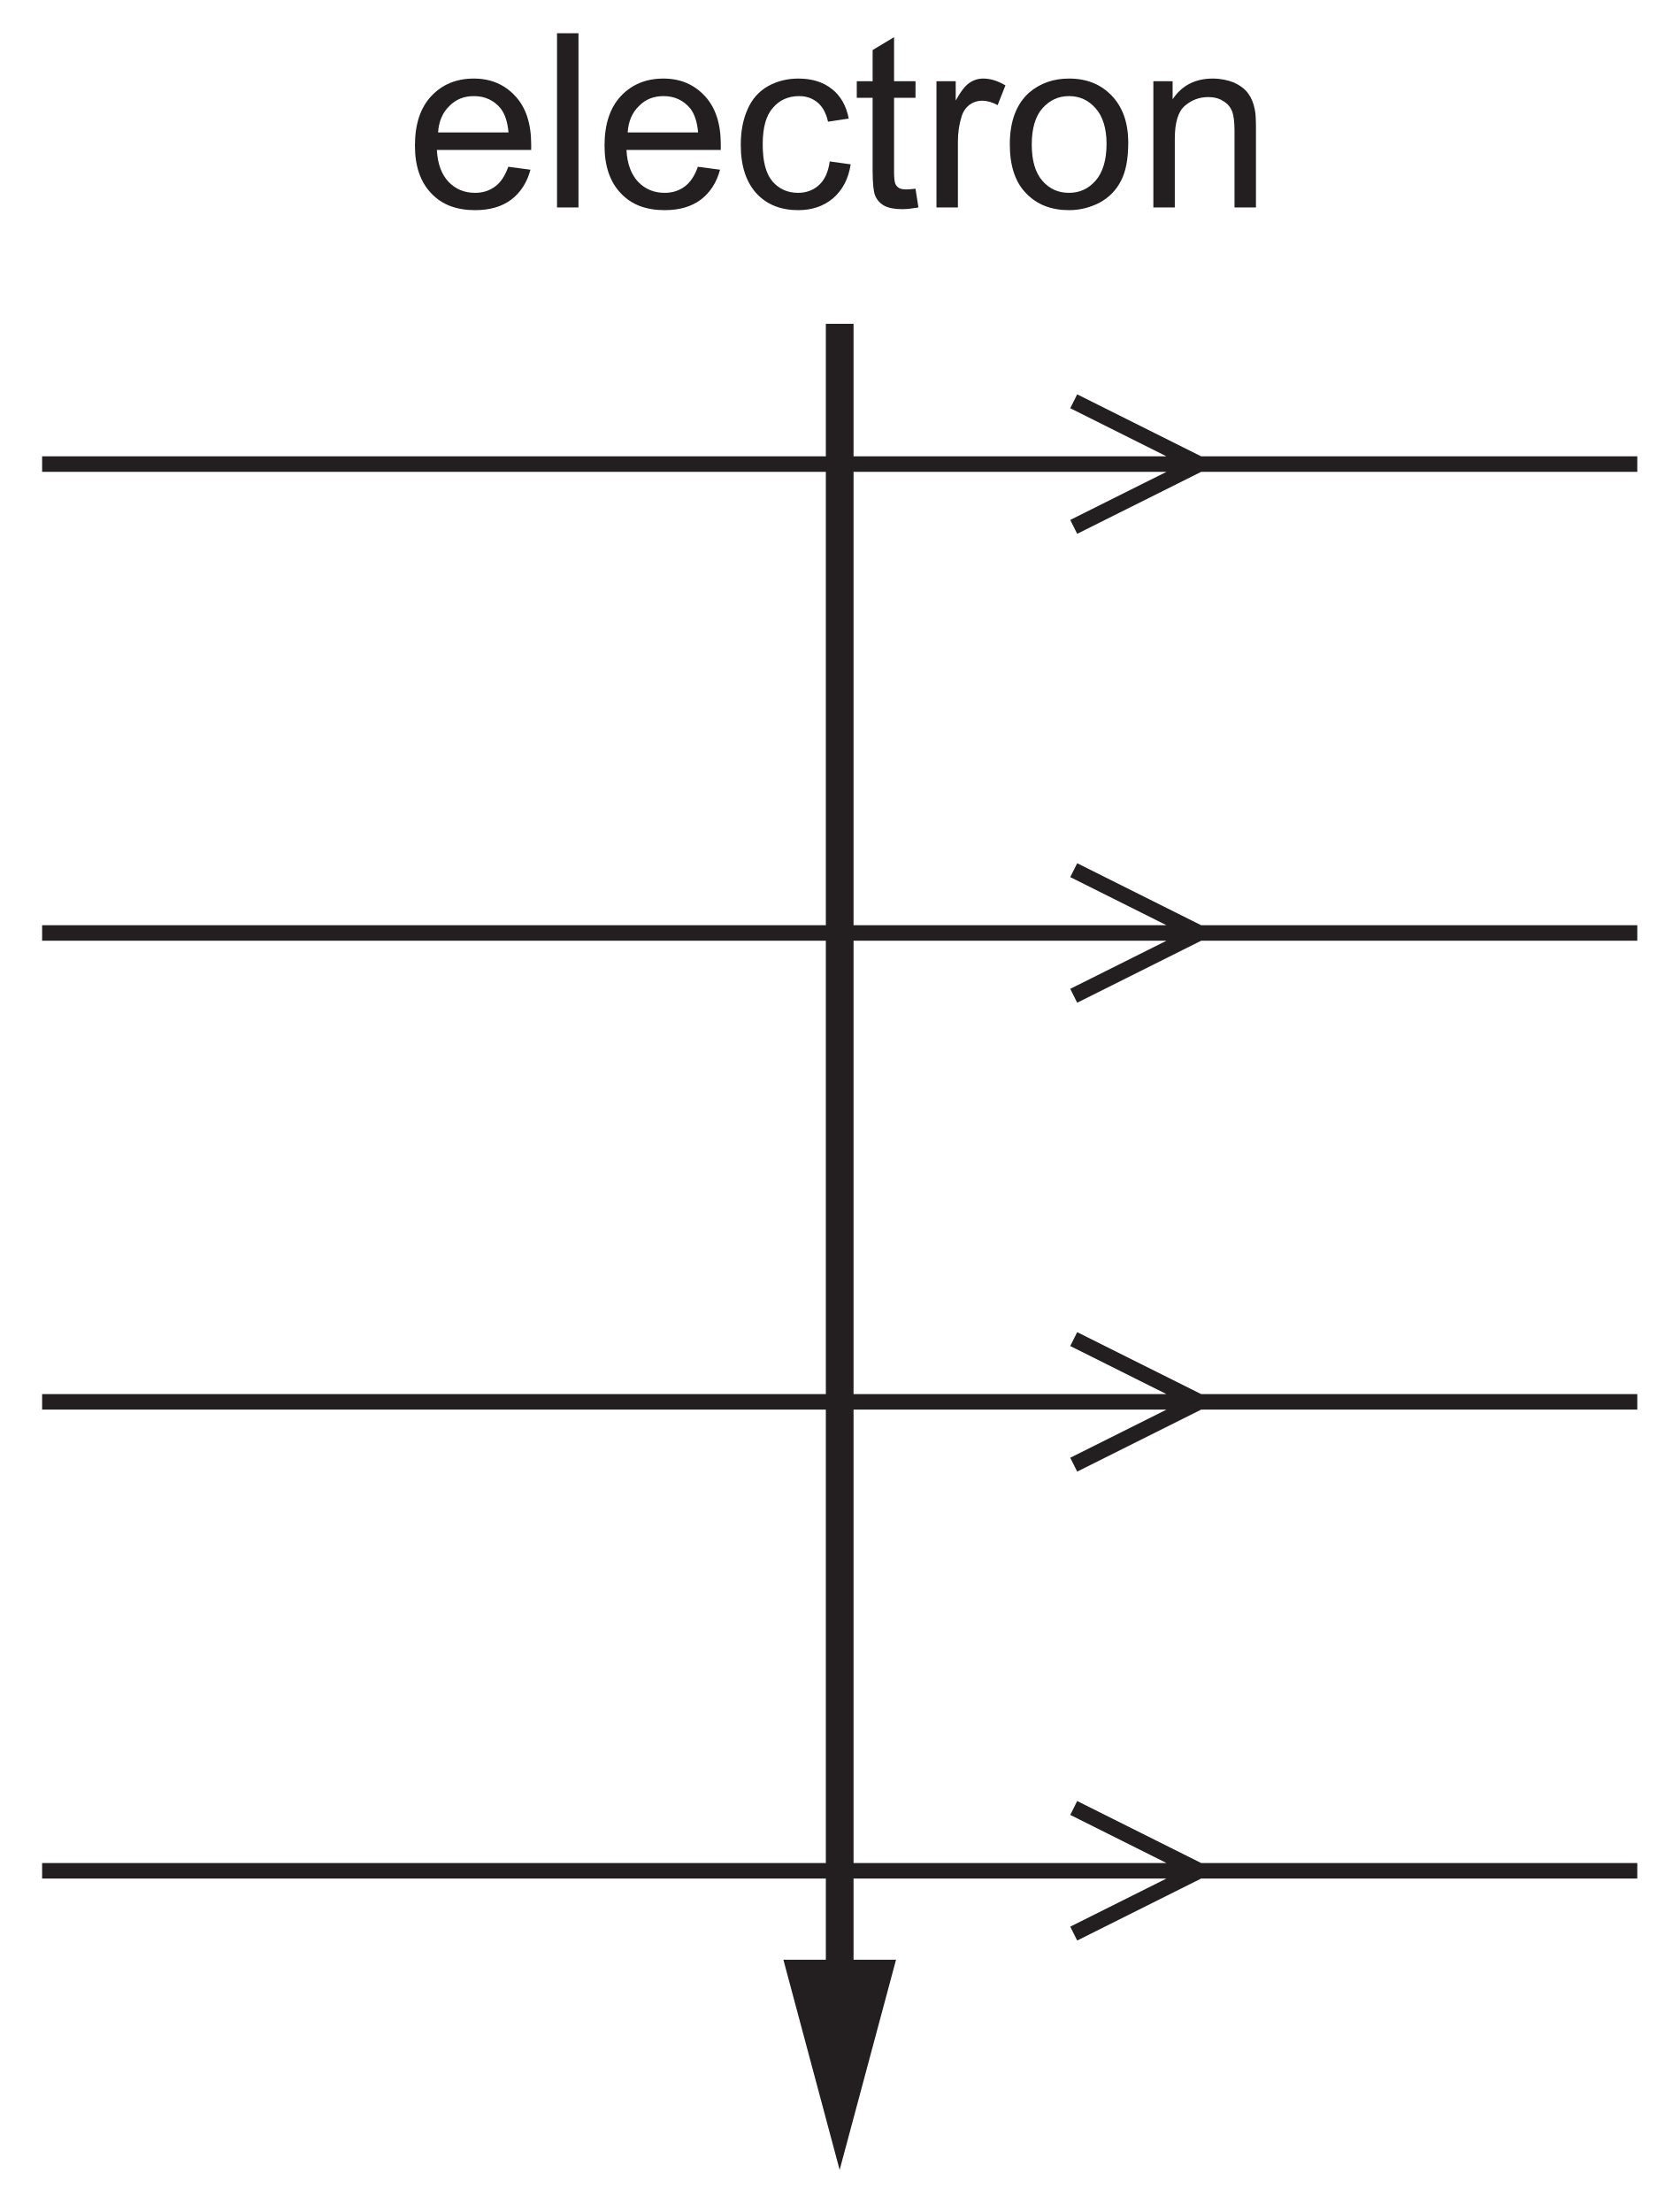
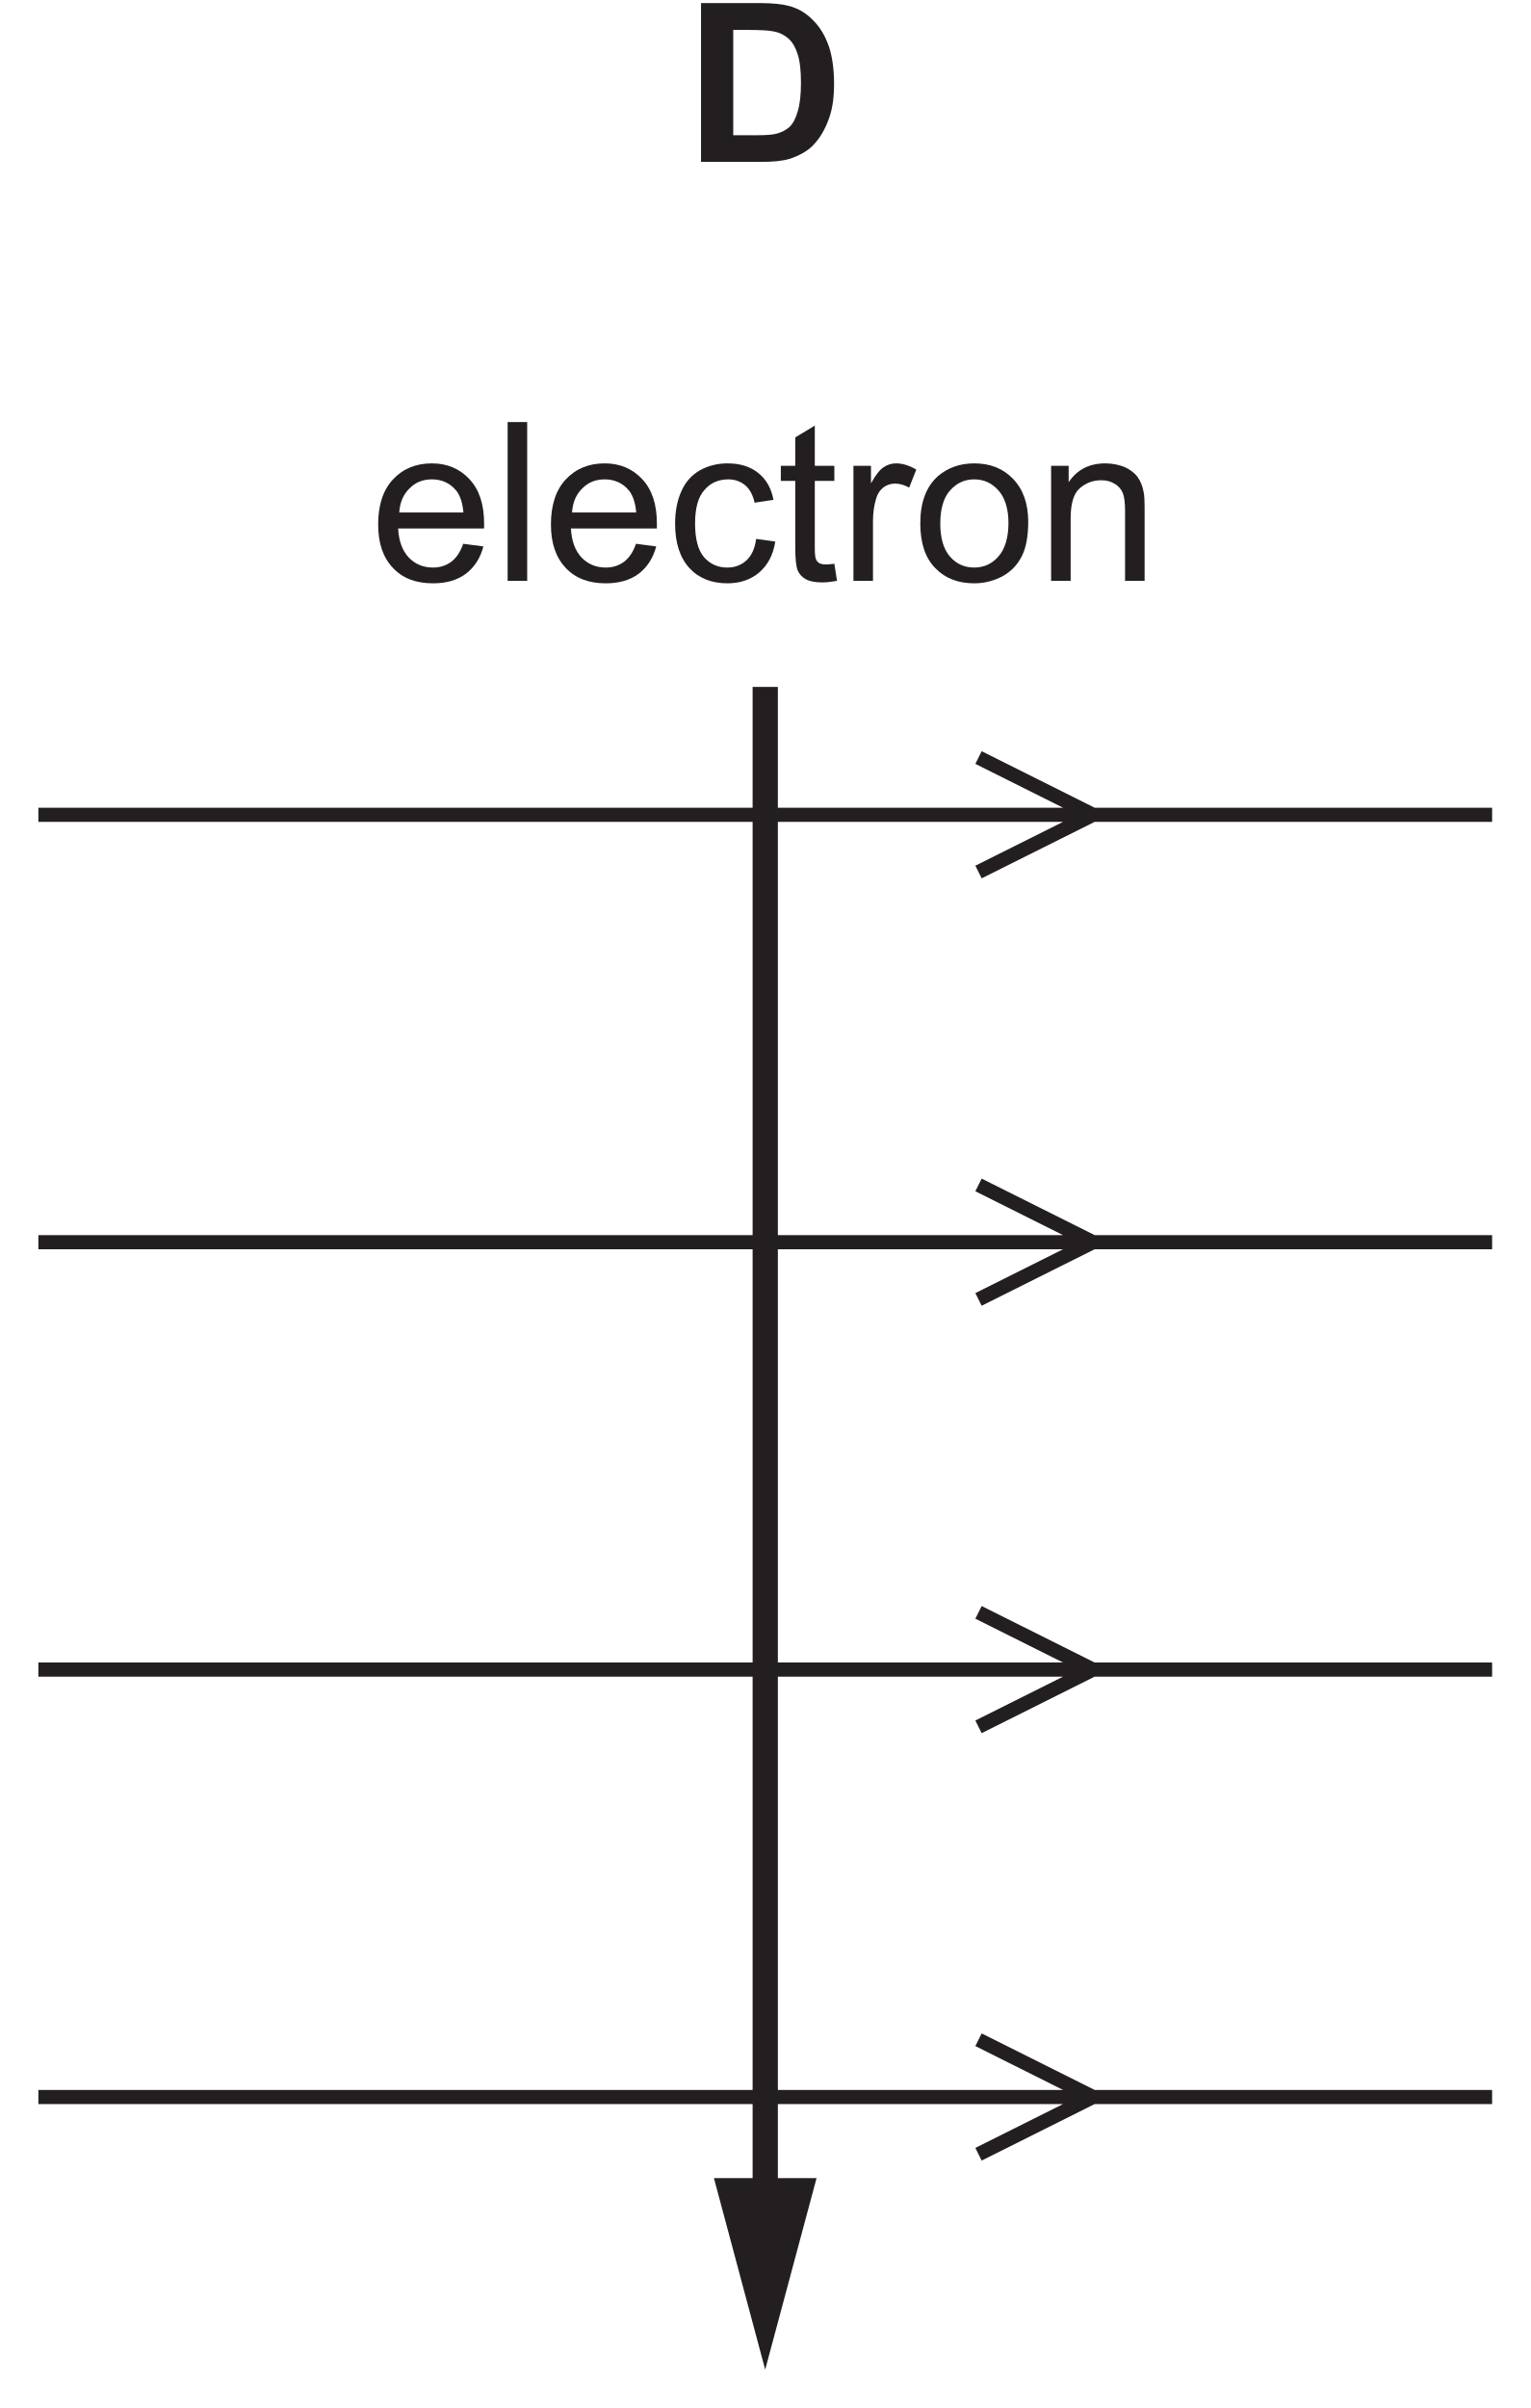
- <svg xmlns="http://www.w3.org/2000/svg" xmlns:xlink="http://www.w3.org/1999/xlink" data-id="0625_2020FM_22_q37_optD" data-width-mm="26.74" data-height-mm="35.21" data-measure="false" data-source="0625/22 FM 2020 p19" version="1.1" width="75.784" height="99.807" viewBox="0 0 75.784 99.807">
+ <svg xmlns="http://www.w3.org/2000/svg" xmlns:xlink="http://www.w3.org/1999/xlink" data-id="0625_2020FM_22_q37_optD" data-width-mm="26.74" data-height-mm="42.05" data-measure="false" data-source="0625/22 FM 2020 p19" version="1.1" width="75.784" height="119.199" viewBox="0 0 75.784 119.199">
  <defs>
    <clipPath id="clip_1">
-       <path transform="matrix(1,0,0,-1,-325.979,563.107)" d="M325.98 463.300H401.764V563.107H325.98Z" />
+       <path transform="matrix(1,0,0,-1,-325.98,582.5)" d="M325.98 463.300H401.764V582.5H325.98Z" />
    </clipPath>
    <clipPath id="clip_2">
-       <path transform="matrix(1,0,0,-1,-325.979,563.107)" d="M0 0H595V842H0Z" />
+       <path transform="matrix(1,0,0,-1,-325.98,582.5)" d="M0 0H595V842H0Z" />
    </clipPath>
    <clipPath id="clip_3">
-       <path transform="matrix(1,0,0,-1,-325.979,563.107)" d="M152.16 465.2H442.992V728.687H152.16Z" />
+       <path transform="matrix(1,0,0,-1,-325.98,582.5)" d="M152.16 465.2H442.992V728.687H152.16Z" />
    </clipPath>
    <clipPath id="clip_4">
-       <path transform="matrix(1,0,0,-1,-325.979,563.107)" d="M152.16 465.2H442.992V728.687H152.16Z" />
+       <path transform="matrix(1,0,0,-1,-325.98,582.5)" d="M152.16 465.2H442.992V728.687H152.16Z" />
    </clipPath>
-     <path id="font_5_33" d="M.365 .086C.342 .069 .315 .060 .283 .060 .239 .060 .203 .075 .174 .105 .145 .136 .129 .179 .126 .236H.513C.513 .246 .513 .254 .513 .259 .513 .345 .491 .411 .447 .458 .403 .505 .347 .529 .278 .529 .206 .529 .148 .505 .103 .457 .058 .409 .036 .341 .036 .254 .036 .170 .058 .105 .103 .058 .147 .011 .207-.011 .283-.011 .343-.011 .392 .003 .431 .032 .469 .061 .496 .102 .510 .155L.419 .167C.406 .130 .388 .103 .365 .086M.177 .416C.204 .444 .238 .457 .278 .457 .323 .457 .360 .440 .388 .406 .405 .384 .416 .352 .420 .308H.131C.134 .353 .149 .389 .177 .416Z" />
-     <path id="font_5_39" d="M.151 0V.715H.063V0H.151Z" />
-     <path id="font_5_31" d="M.360 .092C.337 .071 .308 .060 .274 .060 .231 .060 .196 .076 .169 .107 .142 .139 .129 .189 .129 .259 .129 .328 .143 .378 .171 .409 .198 .441 .234 .457 .279 .457 .308 .457 .333 .448 .354 .431 .375 .413 .389 .388 .397 .352L.482 .365C.472 .417 .449 .458 .413 .486 .377 .515 .331 .529 .275 .529 .231 .529 .189 .519 .151 .498 .114 .477 .085 .445 .067 .403 .048 .361 .039 .312 .039 .257 .039 .170 .061 .104 .104 .057 .147 .011 .204-.011 .275-.011 .331-.011 .379 .005 .418 .038 .457 .072 .481 .118 .490 .177L.404 .189C.398 .145 .383 .113 .360 .092Z" />
-     <path id="font_5_47" d="M.218 .074C.205 .074 .195 .076 .188 .080 .181 .085 .176 .090 .173 .098 .170 .105 .168 .121 .168 .146V.450H.256V.518H.168V.699L.080 .646V.518H.015V.450H.080V.151C.080 .098 .084 .064 .091 .047 .098 .031 .110 .017 .128 .007 .145-.002 .170-.007 .202-.007 .222-.007 .243-.004 .268 .000L.256 .077C.240 .075 .227 .074 .218 .074Z" />
-     <path id="font_5_45" d="M.152 0V.270C.152 .307 .157 .341 .167 .373 .173 .393 .184 .409 .199 .421 .214 .432 .232 .438 .251 .438 .272 .438 .293 .432 .315 .420L.347 .501C.315 .520 .285 .529 .256 .529 .235 .529 .216 .523 .199 .511 .182 .500 .163 .475 .143 .439V.518H.064V0H.152Z" />
-     <path id="font_5_42" d="M.099 .058C.144 .011 .203-.011 .275-.011 .321-.011 .362 0 .401 .020 .439 .041 .468 .070 .488 .109 .508 .147 .518 .199 .518 .266 .518 .348 .495 .412 .450 .459 .405 .506 .347 .529 .275 .529 .211 .529 .157 .510 .112 .472 .059 .425 .032 .354 .032 .259 .032 .171 .054 .104 .099 .058M.166 .407C.195 .440 .231 .457 .275 .457 .319 .457 .355 .440 .384 .407 .413 .375 .429 .325 .429 .261 .429 .194 .413 .143 .384 .110 .355 .077 .319 .060 .275 .060 .231 .060 .195 .076 .166 .109 .137 .142 .122 .192 .122 .258 .122 .324 .137 .375 .166 .407Z" />
-     <path id="font_5_41" d="M.153 0V.282C.153 .349 .167 .394 .194 .417 .222 .441 .253 .453 .291 .453 .314 .453 .334 .448 .351 .437 .369 .427 .381 .412 .388 .395 .395 .377 .398 .350 .398 .314V0H.486V.319C.486 .358 .485 .388 .481 .403 .476 .429 .467 .450 .454 .468 .441 .486 .421 .501 .395 .513 .369 .523 .340 .529 .309 .529 .237 .529 .182 .501 .144 .444V.518H.065V0H.153Z" />
+     <path id="font_5_5" d="M.072 0H.343C.397 0 .439 .004 .472 .014 .514 .028 .548 .047 .573 .071 .606 .104 .631 .146 .649 .198 .664 .240 .671 .291 .671 .350 .671 .417 .663 .474 .648 .519 .632 .565 .610 .604 .579 .635 .549 .667 .514 .689 .472 .701 .440 .710 .395 .715 .336 .715H.072V0M.282 .594C.340 .594 .380 .592 .400 .587 .427 .582 .449 .570 .467 .554 .485 .537 .498 .514 .507 .485 .517 .455 .522 .412 .522 .357 .522 .301 .517 .258 .507 .226 .498 .194 .485 .171 .470 .157 .454 .143 .435 .133 .412 .127 .394 .122 .365 .120 .325 .120H.217V.594H.282Z" />
+     <path id="font_6_33" d="M.365 .086C.342 .069 .315 .060 .283 .060 .239 .060 .203 .075 .174 .105 .145 .136 .129 .179 .126 .236H.513C.513 .246 .513 .254 .513 .259 .513 .345 .491 .411 .447 .458 .403 .505 .347 .529 .278 .529 .206 .529 .148 .505 .103 .457 .058 .409 .036 .341 .036 .254 .036 .170 .058 .105 .103 .058 .147 .011 .207-.011 .283-.011 .343-.011 .392 .003 .431 .032 .469 .061 .496 .102 .510 .155L.419 .167C.406 .130 .388 .103 .365 .086M.177 .416C.204 .444 .238 .457 .278 .457 .323 .457 .360 .440 .388 .406 .405 .384 .416 .352 .420 .308H.131C.134 .353 .149 .389 .177 .416Z" />
+     <path id="font_6_39" d="M.151 0V.715H.063V0H.151Z" />
+     <path id="font_6_31" d="M.360 .092C.337 .071 .308 .060 .274 .060 .231 .060 .196 .076 .169 .107 .142 .139 .129 .189 .129 .259 .129 .328 .143 .378 .171 .409 .198 .441 .234 .457 .279 .457 .308 .457 .333 .448 .354 .431 .375 .413 .389 .388 .397 .352L.482 .365C.472 .417 .449 .458 .413 .486 .377 .515 .331 .529 .275 .529 .231 .529 .189 .519 .151 .498 .114 .477 .085 .445 .067 .403 .048 .361 .039 .312 .039 .257 .039 .170 .061 .104 .104 .057 .147 .011 .204-.011 .275-.011 .331-.011 .379 .005 .418 .038 .457 .072 .481 .118 .490 .177L.404 .189C.398 .145 .383 .113 .360 .092Z" />
+     <path id="font_6_47" d="M.218 .074C.205 .074 .195 .076 .188 .080 .181 .085 .176 .090 .173 .098 .170 .105 .168 .121 .168 .146V.450H.256V.518H.168V.699L.080 .646V.518H.015V.450H.080V.151C.080 .098 .084 .064 .091 .047 .098 .031 .110 .017 .128 .007 .145-.002 .170-.007 .202-.007 .222-.007 .243-.004 .268 .000L.256 .077C.240 .075 .227 .074 .218 .074Z" />
+     <path id="font_6_45" d="M.152 0V.270C.152 .307 .157 .341 .167 .373 .173 .393 .184 .409 .199 .421 .214 .432 .232 .438 .251 .438 .272 .438 .293 .432 .315 .420L.347 .501C.315 .520 .285 .529 .256 .529 .235 .529 .216 .523 .199 .511 .182 .500 .163 .475 .143 .439V.518H.064V0H.152Z" />
+     <path id="font_6_42" d="M.099 .058C.144 .011 .203-.011 .275-.011 .321-.011 .362 0 .401 .020 .439 .041 .468 .070 .488 .109 .508 .147 .518 .199 .518 .266 .518 .348 .495 .412 .450 .459 .405 .506 .347 .529 .275 .529 .211 .529 .157 .510 .112 .472 .059 .425 .032 .354 .032 .259 .032 .171 .054 .104 .099 .058M.166 .407C.195 .440 .231 .457 .275 .457 .319 .457 .355 .440 .384 .407 .413 .375 .429 .325 .429 .261 .429 .194 .413 .143 .384 .110 .355 .077 .319 .060 .275 .060 .231 .060 .195 .076 .166 .109 .137 .142 .122 .192 .122 .258 .122 .324 .137 .375 .166 .407Z" />
+     <path id="font_6_41" d="M.153 0V.282C.153 .349 .167 .394 .194 .417 .222 .441 .253 .453 .291 .453 .314 .453 .334 .448 .351 .437 .369 .427 .381 .412 .388 .395 .395 .377 .398 .350 .398 .314V0H.486V.319C.486 .358 .485 .388 .481 .403 .476 .429 .467 .450 .454 .468 .441 .486 .421 .501 .395 .513 .369 .523 .340 .529 .309 .529 .237 .529 .182 .501 .144 .444V.518H.065V0H.153Z" />
  </defs>
  <g clip-path="url(#clip_1)">
    <g clip-path="url(#clip_2)">
      <g clip-path="url(#clip_3)" />
      <g clip-path="url(#clip_4)" />
-       <path transform="matrix(1,0,0,-1,-325.979,563.107)" stroke-width=".7" stroke-linecap="butt" stroke-miterlimit="10" stroke-linejoin="miter" fill="none" stroke="#231f20" d="M327.88 542.167H399.865M374.433 545.001 380.101 542.167 374.433 539.334M327.88 521.01H399.865M374.433 523.844 380.101 521.01 374.433 518.177M327.88 499.854H399.865M374.433 502.686 380.101 499.854 374.433 497.02M327.88 478.696H399.865M374.433 481.53 380.101 478.696 374.433 475.862" />
-       <use data-text="e" xlink:href="#font_5_33" transform="matrix(10.997,0,0,-10.995,18.329,9.361)" fill="#231f20" />
-       <use data-text="l" xlink:href="#font_5_39" transform="matrix(10.997,0,0,-10.995,24.444,9.361)" fill="#231f20" />
-       <use data-text="e" xlink:href="#font_5_33" transform="matrix(10.997,0,0,-10.995,26.885,9.361)" fill="#231f20" />
-       <use data-text="c" xlink:href="#font_5_31" transform="matrix(10.997,0,0,-10.995,33.000,9.361)" fill="#231f20" />
-       <use data-text="t" xlink:href="#font_5_47" transform="matrix(10.997,0,0,-10.995,38.499,9.361)" fill="#231f20" />
-       <use data-text="r" xlink:href="#font_5_45" transform="matrix(10.997,0,0,-10.995,41.556,9.361)" fill="#231f20" />
-       <use data-text="o" xlink:href="#font_5_42" transform="matrix(10.997,0,0,-10.995,45.218,9.361)" fill="#231f20" />
-       <use data-text="n" xlink:href="#font_5_41" transform="matrix(10.997,0,0,-10.995,51.333,9.361)" fill="#231f20" />
-       <path transform="matrix(1,0,0,-1,-325.979,563.107)" stroke-width="1.25" stroke-linecap="butt" stroke-miterlimit="10" stroke-linejoin="miter" fill="none" stroke="#231f20" d="M363.872 548.497V472.949" />
-       <path transform="matrix(1,0,0,-1,-325.979,563.107)" d="M361.331 474.682 363.87 465.2 366.414 474.682H361.331" fill="#231f20" />
+       <path transform="matrix(1,0,0,-1,-325.98,582.5)" stroke-width=".7" stroke-linecap="butt" stroke-miterlimit="10" stroke-linejoin="miter" fill="none" stroke="#231f20" d="M327.88 542.167H399.865M374.433 545.001 380.101 542.167 374.433 539.334M327.88 521.01H399.865M374.433 523.844 380.101 521.01 374.433 518.177M327.88 499.854H399.865M374.433 502.686 380.101 499.854 374.433 497.02M327.88 478.696H399.865M374.433 481.53 380.101 478.696 374.433 475.862" />
+       <use data-text="D" xlink:href="#font_5_5" transform="matrix(10.997,0,0,-10.995,33.921,8.013)" fill="#231f20" />
+       <use data-text="e" xlink:href="#font_6_33" transform="matrix(10.997,0,0,-10.995,18.329,28.754)" fill="#231f20" />
+       <use data-text="l" xlink:href="#font_6_39" transform="matrix(10.997,0,0,-10.995,24.444,28.754)" fill="#231f20" />
+       <use data-text="e" xlink:href="#font_6_33" transform="matrix(10.997,0,0,-10.995,26.885,28.754)" fill="#231f20" />
+       <use data-text="c" xlink:href="#font_6_31" transform="matrix(10.997,0,0,-10.995,33.000,28.754)" fill="#231f20" />
+       <use data-text="t" xlink:href="#font_6_47" transform="matrix(10.997,0,0,-10.995,38.499,28.754)" fill="#231f20" />
+       <use data-text="r" xlink:href="#font_6_45" transform="matrix(10.997,0,0,-10.995,41.556,28.754)" fill="#231f20" />
+       <use data-text="o" xlink:href="#font_6_42" transform="matrix(10.997,0,0,-10.995,45.218,28.754)" fill="#231f20" />
+       <use data-text="n" xlink:href="#font_6_41" transform="matrix(10.997,0,0,-10.995,51.333,28.754)" fill="#231f20" />
+       <path transform="matrix(1,0,0,-1,-325.98,582.5)" stroke-width="1.25" stroke-linecap="butt" stroke-miterlimit="10" stroke-linejoin="miter" fill="none" stroke="#231f20" d="M363.872 548.497V472.949" />
+       <path transform="matrix(1,0,0,-1,-325.98,582.5)" d="M361.331 474.682 363.87 465.2 366.414 474.682H361.331" fill="#231f20" />
    </g>
  </g>
</svg>
